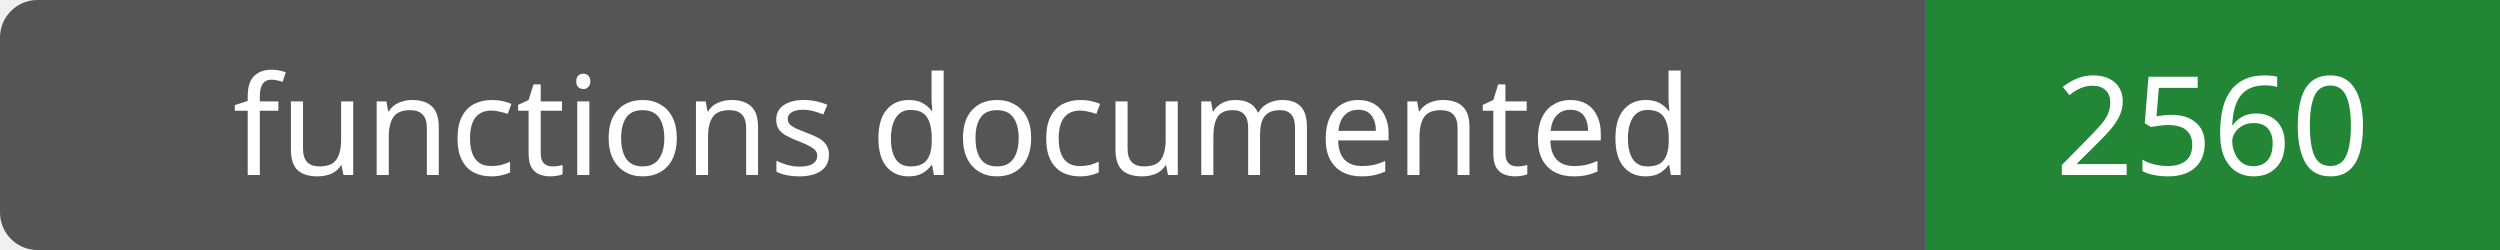
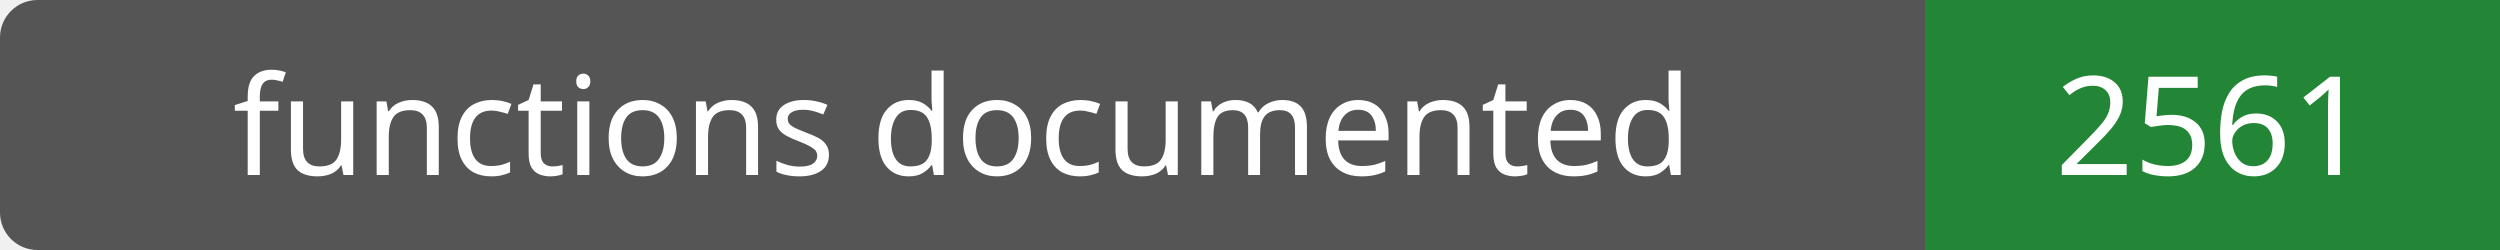
- <svg xmlns="http://www.w3.org/2000/svg" width="200" height="20" role="img" aria-label="functions documented: 2560">
+ <svg xmlns="http://www.w3.org/2000/svg" width="200" height="20" role="img" aria-label="functions documented: 2561">
  <rect width="200" height="20" rx="3" fill="#555" />
  <path fill="#238636" d="M154 0h46v20H154z" />
  <g fill="#fff" text-anchor="middle" font-family="Verdana,sans-serif" font-size="11">
    <text x="77.0" y="14">functions documented</text>
-     <text x="177.0" y="14">2560</text>
+     <text x="177.0" y="14">2561</text>
  </g>
</svg>
